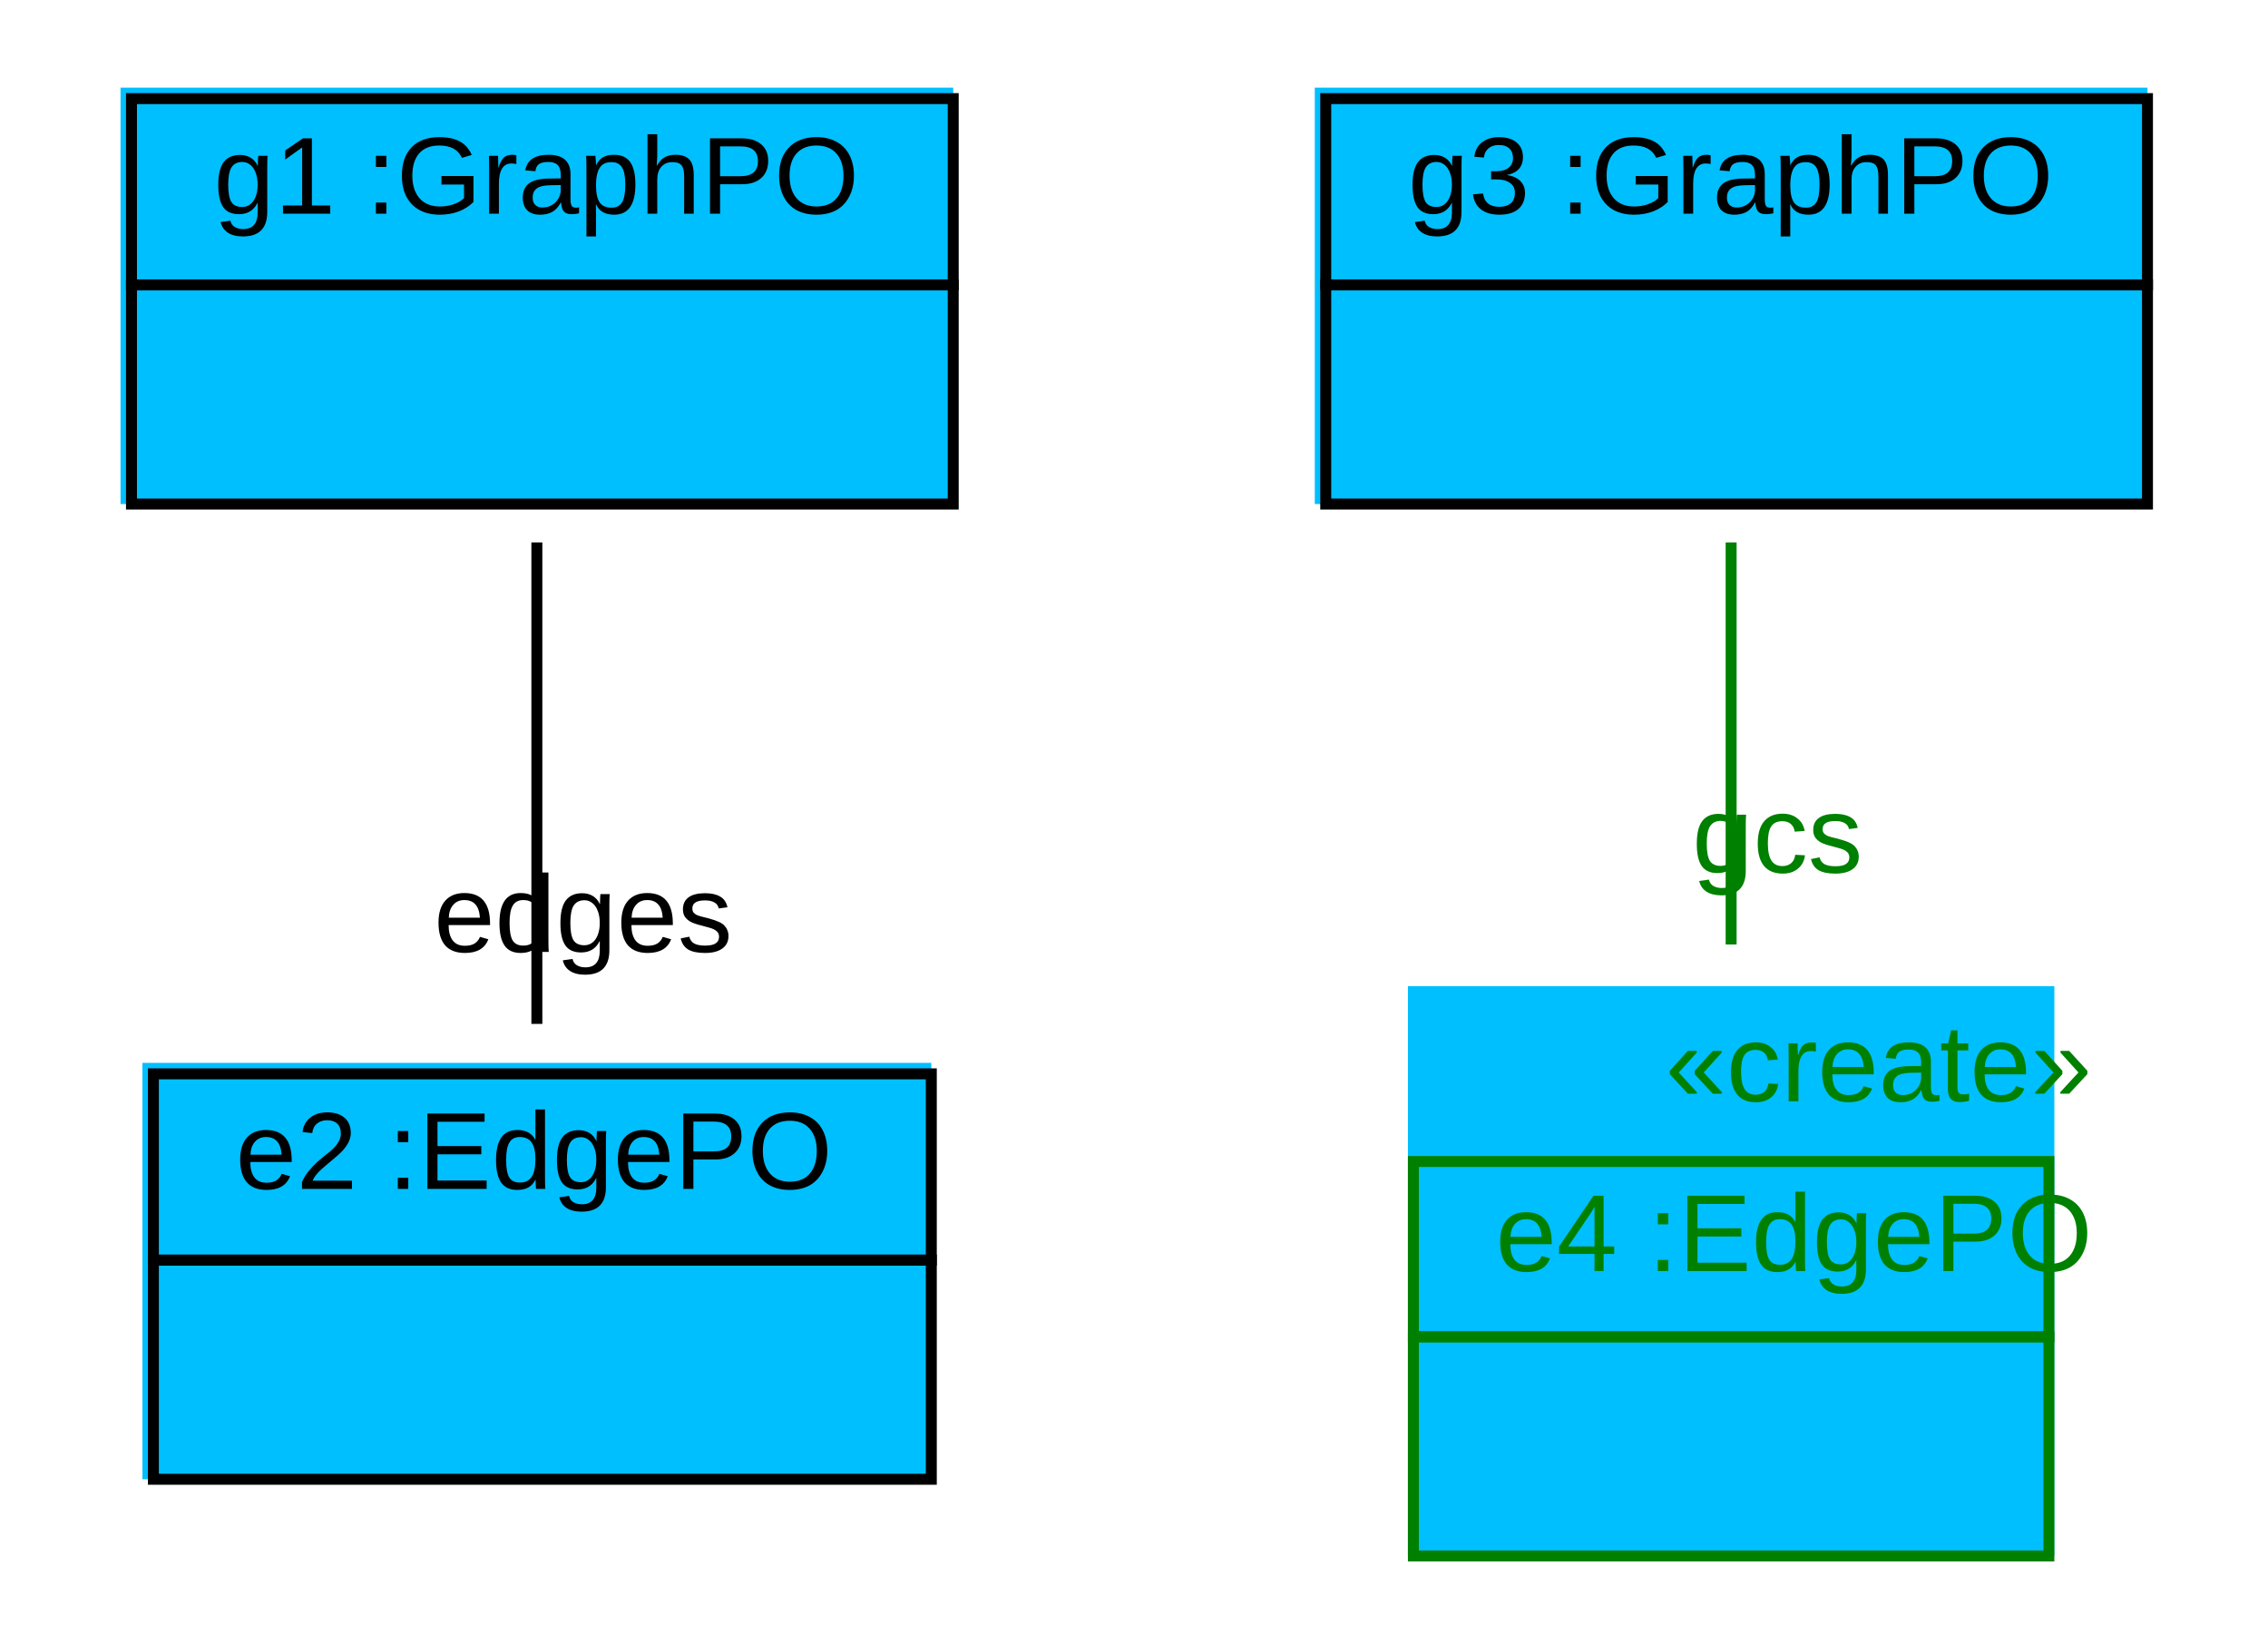
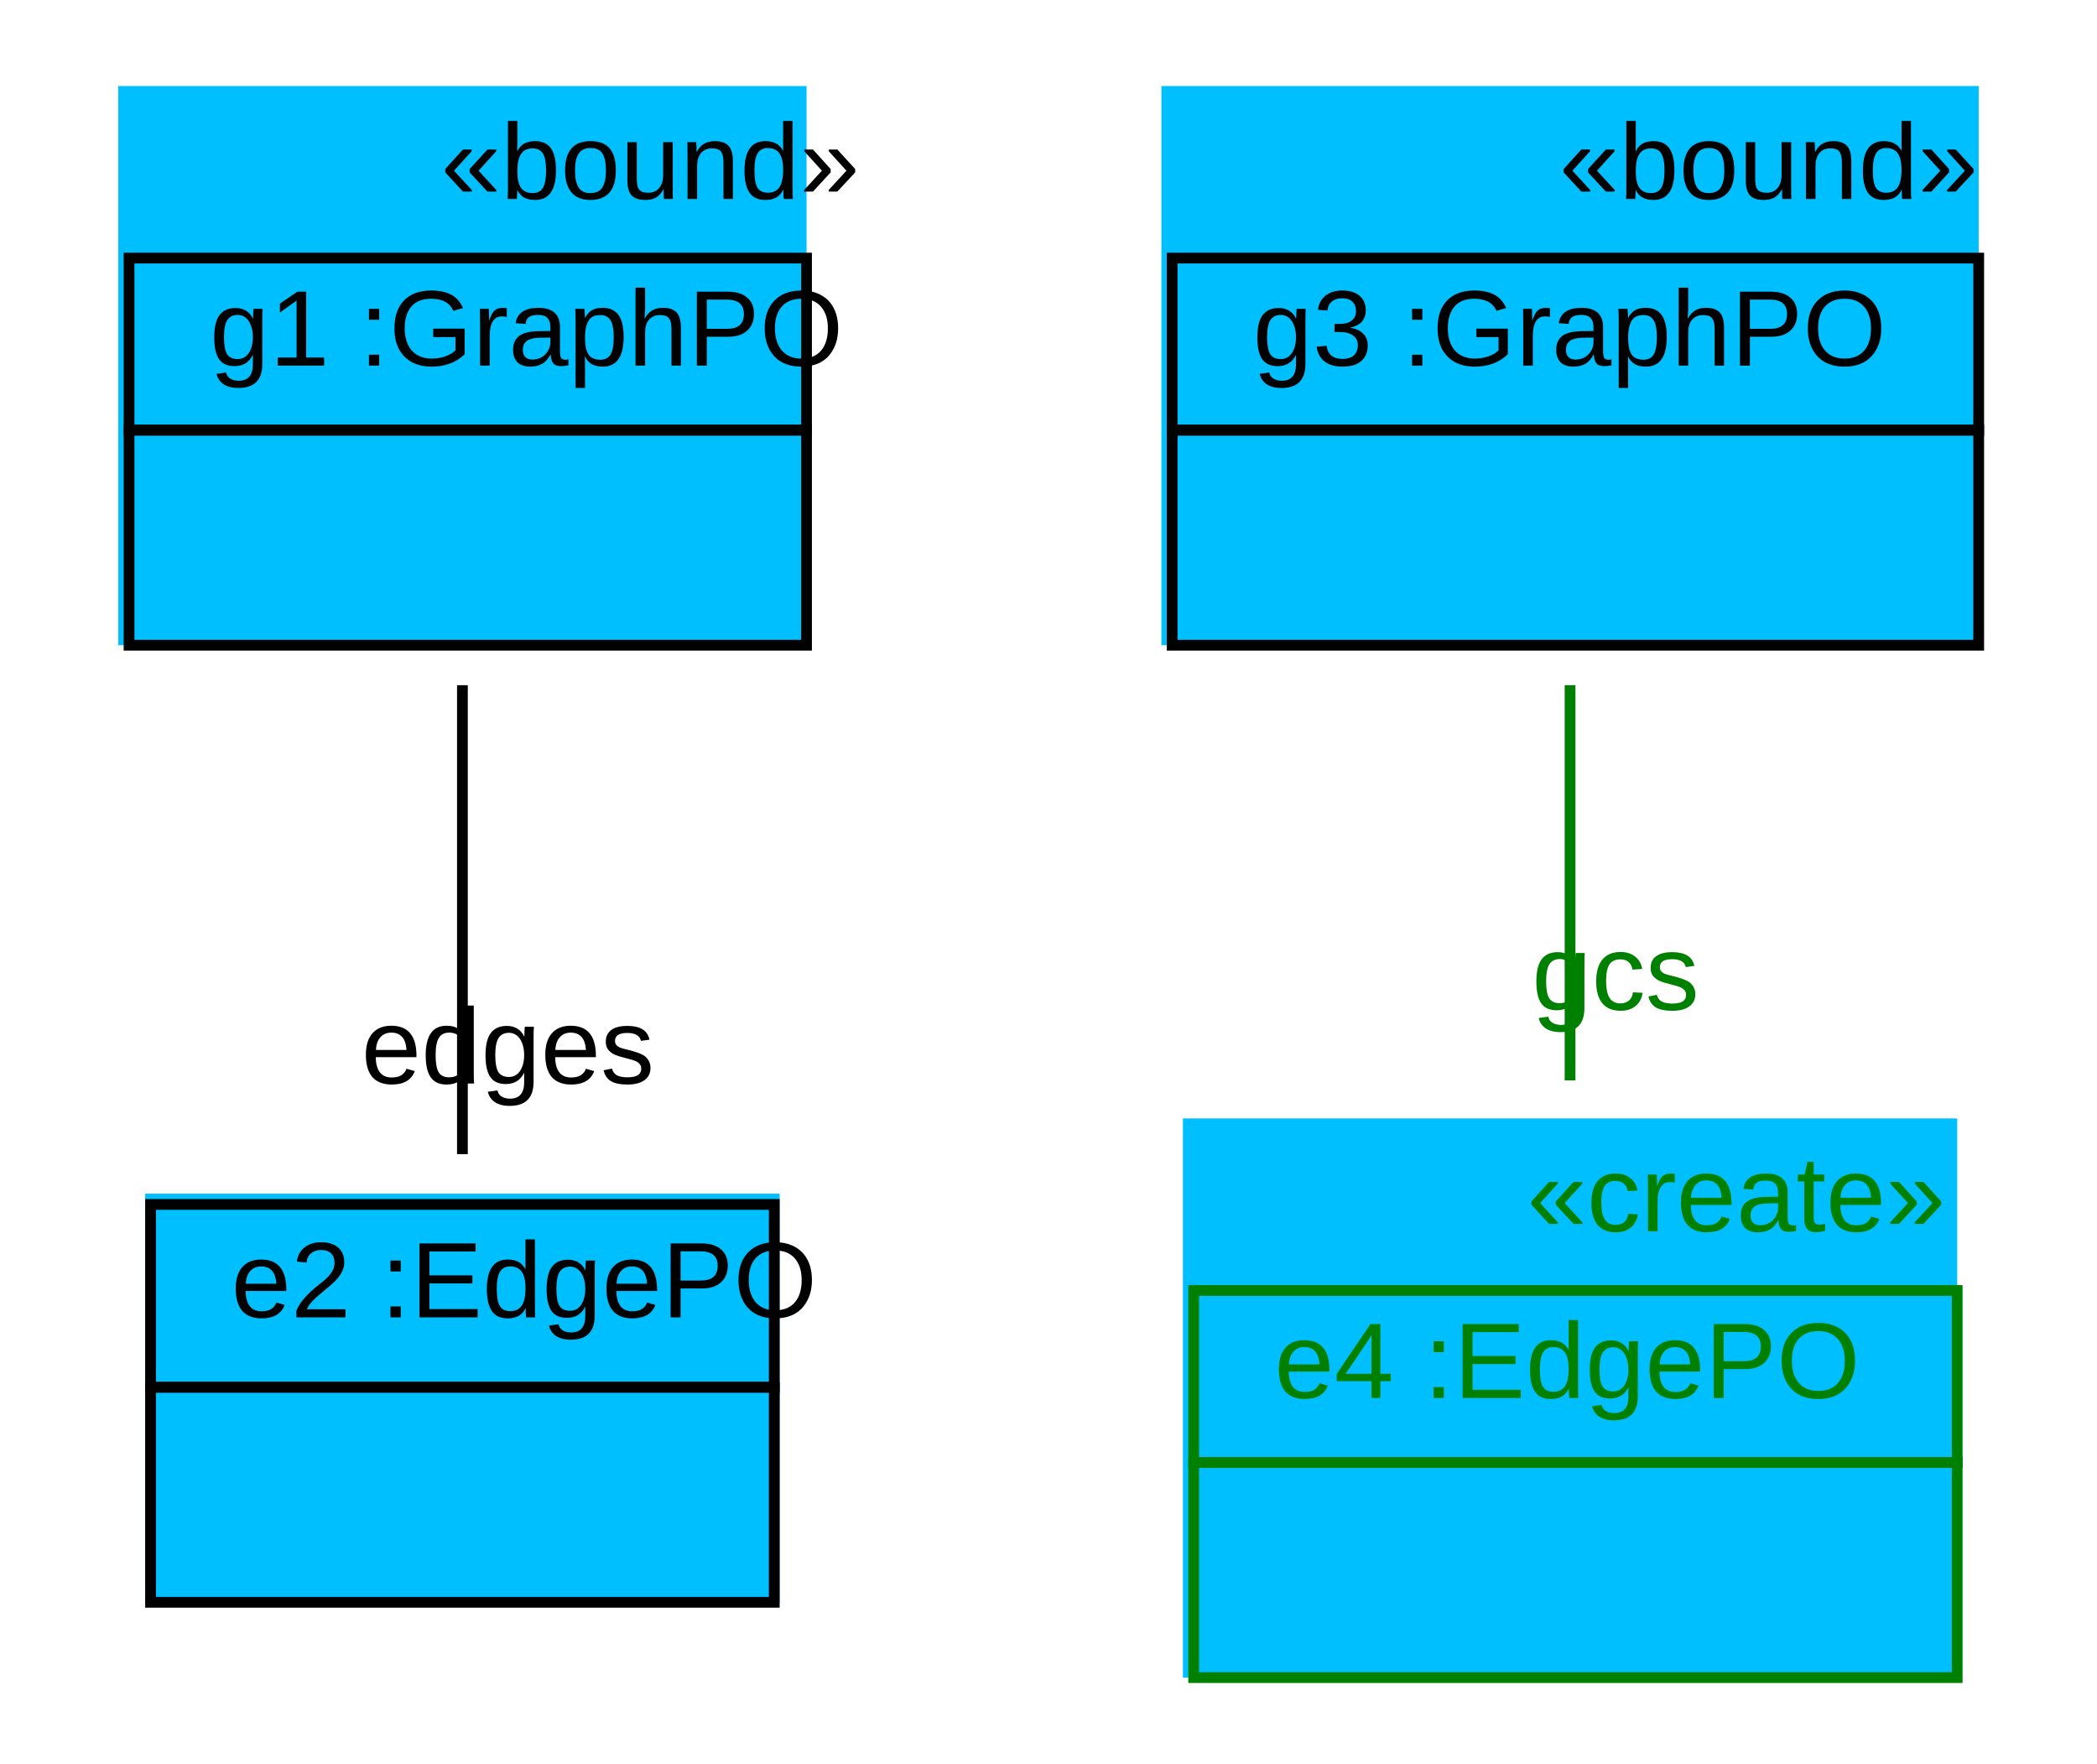
- <svg xmlns="http://www.w3.org/2000/svg" width="207pt" height="150pt" viewBox="0.00 0.00 207.00 150.00">
-   <g id="graph1" class="graph" transform="scale(1 1) rotate(0) translate(4 146)">
-     <polygon fill="white" stroke="white" points="-4,5 -4,-146 204,-146 204,5 -4,5" />
+ <svg xmlns="http://www.w3.org/2000/svg" width="195pt" height="164pt" viewBox="0.00 0.00 195.00 164.00">
+   <g id="graph1" class="graph" transform="scale(1 1) rotate(0) translate(4 160)">
+     <polygon fill="white" stroke="white" points="-4,5 -4,-160 192,-160 192,5 -4,5" />
    <g id="node1" class="node">
-       <polygon fill="deepskyblue" stroke="deepskyblue" points="7.5,-100.5 7.5,-137.5 82.5,-137.5 82.5,-100.5 7.5,-100.5" />
-       <polygon fill="none" stroke="black" points="8,-120 8,-137 83,-137 83,-120 8,-120" />
-       <text text-anchor="start" x="11.5" y="-126.5" font-family="Arial" font-size="10.00"> </text>
-       <text text-anchor="start" x="15.5" y="-126.5" font-family="Arial" font-size="10.00"> g1 :GraphPO </text>
-       <polygon fill="none" stroke="black" points="8,-100 8,-120 83,-120 83,-100 8,-100" />
-       <text text-anchor="start" x="42" y="-108" font-family="Arial" font-size="10.00">  </text>
+       <polygon fill="deepskyblue" stroke="deepskyblue" points="7.5,-100.5 7.5,-151.5 70.5,-151.5 70.5,-100.5 7.5,-100.5" />
+       <text text-anchor="start" x="37" y="-141.5" font-family="Arial" font-size="10.00">«bound»</text>
+       <polygon fill="none" stroke="black" points="8,-120 8,-136 71,-136 71,-120 8,-120" />
+       <text text-anchor="start" x="11.5" y="-126" font-family="Arial" font-size="10.00"> </text>
+       <text text-anchor="start" x="15.5" y="-126" font-family="Arial" font-size="10.00"> g1 :GraphPO </text>
+       <polygon fill="none" stroke="black" points="8,-100 8,-120 71,-120 71,-100 8,-100" />
+       <text text-anchor="start" x="36" y="-108" font-family="Arial" font-size="10.00">  </text>
    </g>
    <g id="node2" class="node">
-       <polygon fill="deepskyblue" stroke="deepskyblue" points="9.5,-11.5 9.5,-48.5 80.5,-48.5 80.5,-11.5 9.5,-11.5" />
-       <polygon fill="none" stroke="black" points="10,-31 10,-48 81,-48 81,-31 10,-31" />
+       <polygon fill="deepskyblue" stroke="deepskyblue" points="10,-11.5 10,-48.5 68,-48.5 68,-11.5 10,-11.5" />
+       <polygon fill="none" stroke="black" points="10,-31 10,-48 68,-48 68,-31 10,-31" />
      <text text-anchor="start" x="13.5" y="-37.5" font-family="Arial" font-size="10.00"> </text>
      <text text-anchor="start" x="17.5" y="-37.5" font-family="Arial" font-size="10.00"> e2 :EdgePO </text>
-       <polygon fill="none" stroke="black" points="10,-11 10,-31 81,-31 81,-11 10,-11" />
-       <text text-anchor="start" x="42" y="-19" font-family="Arial" font-size="10.00">  </text>
+       <polygon fill="none" stroke="black" points="10,-11 10,-31 68,-31 68,-11 10,-11" />
+       <text text-anchor="start" x="35.5" y="-19" font-family="Arial" font-size="10.00">  </text>
    </g>
    <g id="edge2" class="edge">
-       <path fill="none" stroke="black" d="M45,-96.494C45,-83.11 45,-65.955 45,-52.56" />
-       <text text-anchor="middle" x="49.226" y="-59.123" font-family="Arial" font-size="10.00">edges</text>
+       <path fill="none" stroke="black" d="M39,-96.286C39,-82.248 39,-65.632 39,-52.676" />
+       <text text-anchor="middle" x="43.226" y="-59.239" font-family="Arial" font-size="10.00">edges</text>
    </g>
    <g id="node3" class="node">
-       <polygon fill="deepskyblue" stroke="deepskyblue" points="116.5,-100.5 116.5,-137.5 191.5,-137.5 191.5,-100.5 116.5,-100.5" />
-       <polygon fill="none" stroke="black" points="117,-120 117,-137 192,-137 192,-120 117,-120" />
-       <text text-anchor="start" x="120.5" y="-126.5" font-family="Arial" font-size="10.00"> </text>
-       <text text-anchor="start" x="124.5" y="-126.5" font-family="Arial" font-size="10.00"> g3 :GraphPO </text>
-       <polygon fill="none" stroke="black" points="117,-100 117,-120 192,-120 192,-100 117,-100" />
-       <text text-anchor="start" x="151" y="-108" font-family="Arial" font-size="10.00">  </text>
+       <polygon fill="deepskyblue" stroke="deepskyblue" points="104.5,-100.5 104.5,-151.5 179.5,-151.5 179.5,-100.5 104.5,-100.5" />
+       <text text-anchor="start" x="141" y="-141.5" font-family="Arial" font-size="10.00">«bound»</text>
+       <polygon fill="none" stroke="black" points="105,-120 105,-136 180,-136 180,-120 105,-120" />
+       <text text-anchor="start" x="108.5" y="-126" font-family="Arial" font-size="10.00"> </text>
+       <text text-anchor="start" x="112.5" y="-126" font-family="Arial" font-size="10.00"> g3 :GraphPO </text>
+       <polygon fill="none" stroke="black" points="105,-100 105,-120 180,-120 180,-100 105,-100" />
+       <text text-anchor="start" x="139" y="-108" font-family="Arial" font-size="10.00">  </text>
    </g>
    <g id="node4" class="node">
-       <polygon fill="deepskyblue" stroke="deepskyblue" points="125,-4.5 125,-55.5 183,-55.5 183,-4.5 125,-4.5" />
-       <text text-anchor="start" x="148" y="-45.5" font-family="Arial" font-size="10.00" fill="green">«create»</text>
-       <polygon fill="none" stroke="green" points="125,-24 125,-40 183,-40 183,-24 125,-24" />
-       <text text-anchor="start" x="128.5" y="-30" font-family="Arial" font-size="10.00"> </text>
-       <text text-anchor="start" x="132.5" y="-30" font-family="Arial" font-size="10.00" fill="green"> e4 :EdgePO </text>
-       <polygon fill="none" stroke="green" points="125,-4 125,-24 183,-24 183,-4 125,-4" />
-       <text text-anchor="start" x="150.5" y="-12" font-family="Arial" font-size="10.00">  </text>
+       <polygon fill="deepskyblue" stroke="deepskyblue" points="106.5,-4.5 106.5,-55.5 177.5,-55.5 177.5,-4.5 106.5,-4.5" />
+       <text text-anchor="start" x="138" y="-45.5" font-family="Arial" font-size="10.00" fill="green">«create»</text>
+       <polygon fill="none" stroke="green" points="107,-24 107,-40 178,-40 178,-24 107,-24" />
+       <text text-anchor="start" x="110.5" y="-30" font-family="Arial" font-size="10.00"> </text>
+       <text text-anchor="start" x="114.5" y="-30" font-family="Arial" font-size="10.00" fill="green"> e4 :EdgePO </text>
+       <polygon fill="none" stroke="green" points="107,-4 107,-24 178,-24 178,-4 107,-4" />
+       <text text-anchor="start" x="139" y="-12" font-family="Arial" font-size="10.00">  </text>
    </g>
    <g id="edge4" class="edge">
-       <path fill="none" stroke="green" d="M154,-96.494C154,-85.424 154,-71.775 154,-59.807" />
-       <text text-anchor="middle" x="158.226" y="-66.371" font-family="Arial" font-size="10.00" fill="green">gcs</text>
+       <path fill="none" stroke="green" d="M142,-96.286C142,-84.624 142,-71.182 142,-59.538" />
+       <text text-anchor="middle" x="146.226" y="-66.101" font-family="Arial" font-size="10.00" fill="green">gcs</text>
    </g>
  </g>
</svg>
